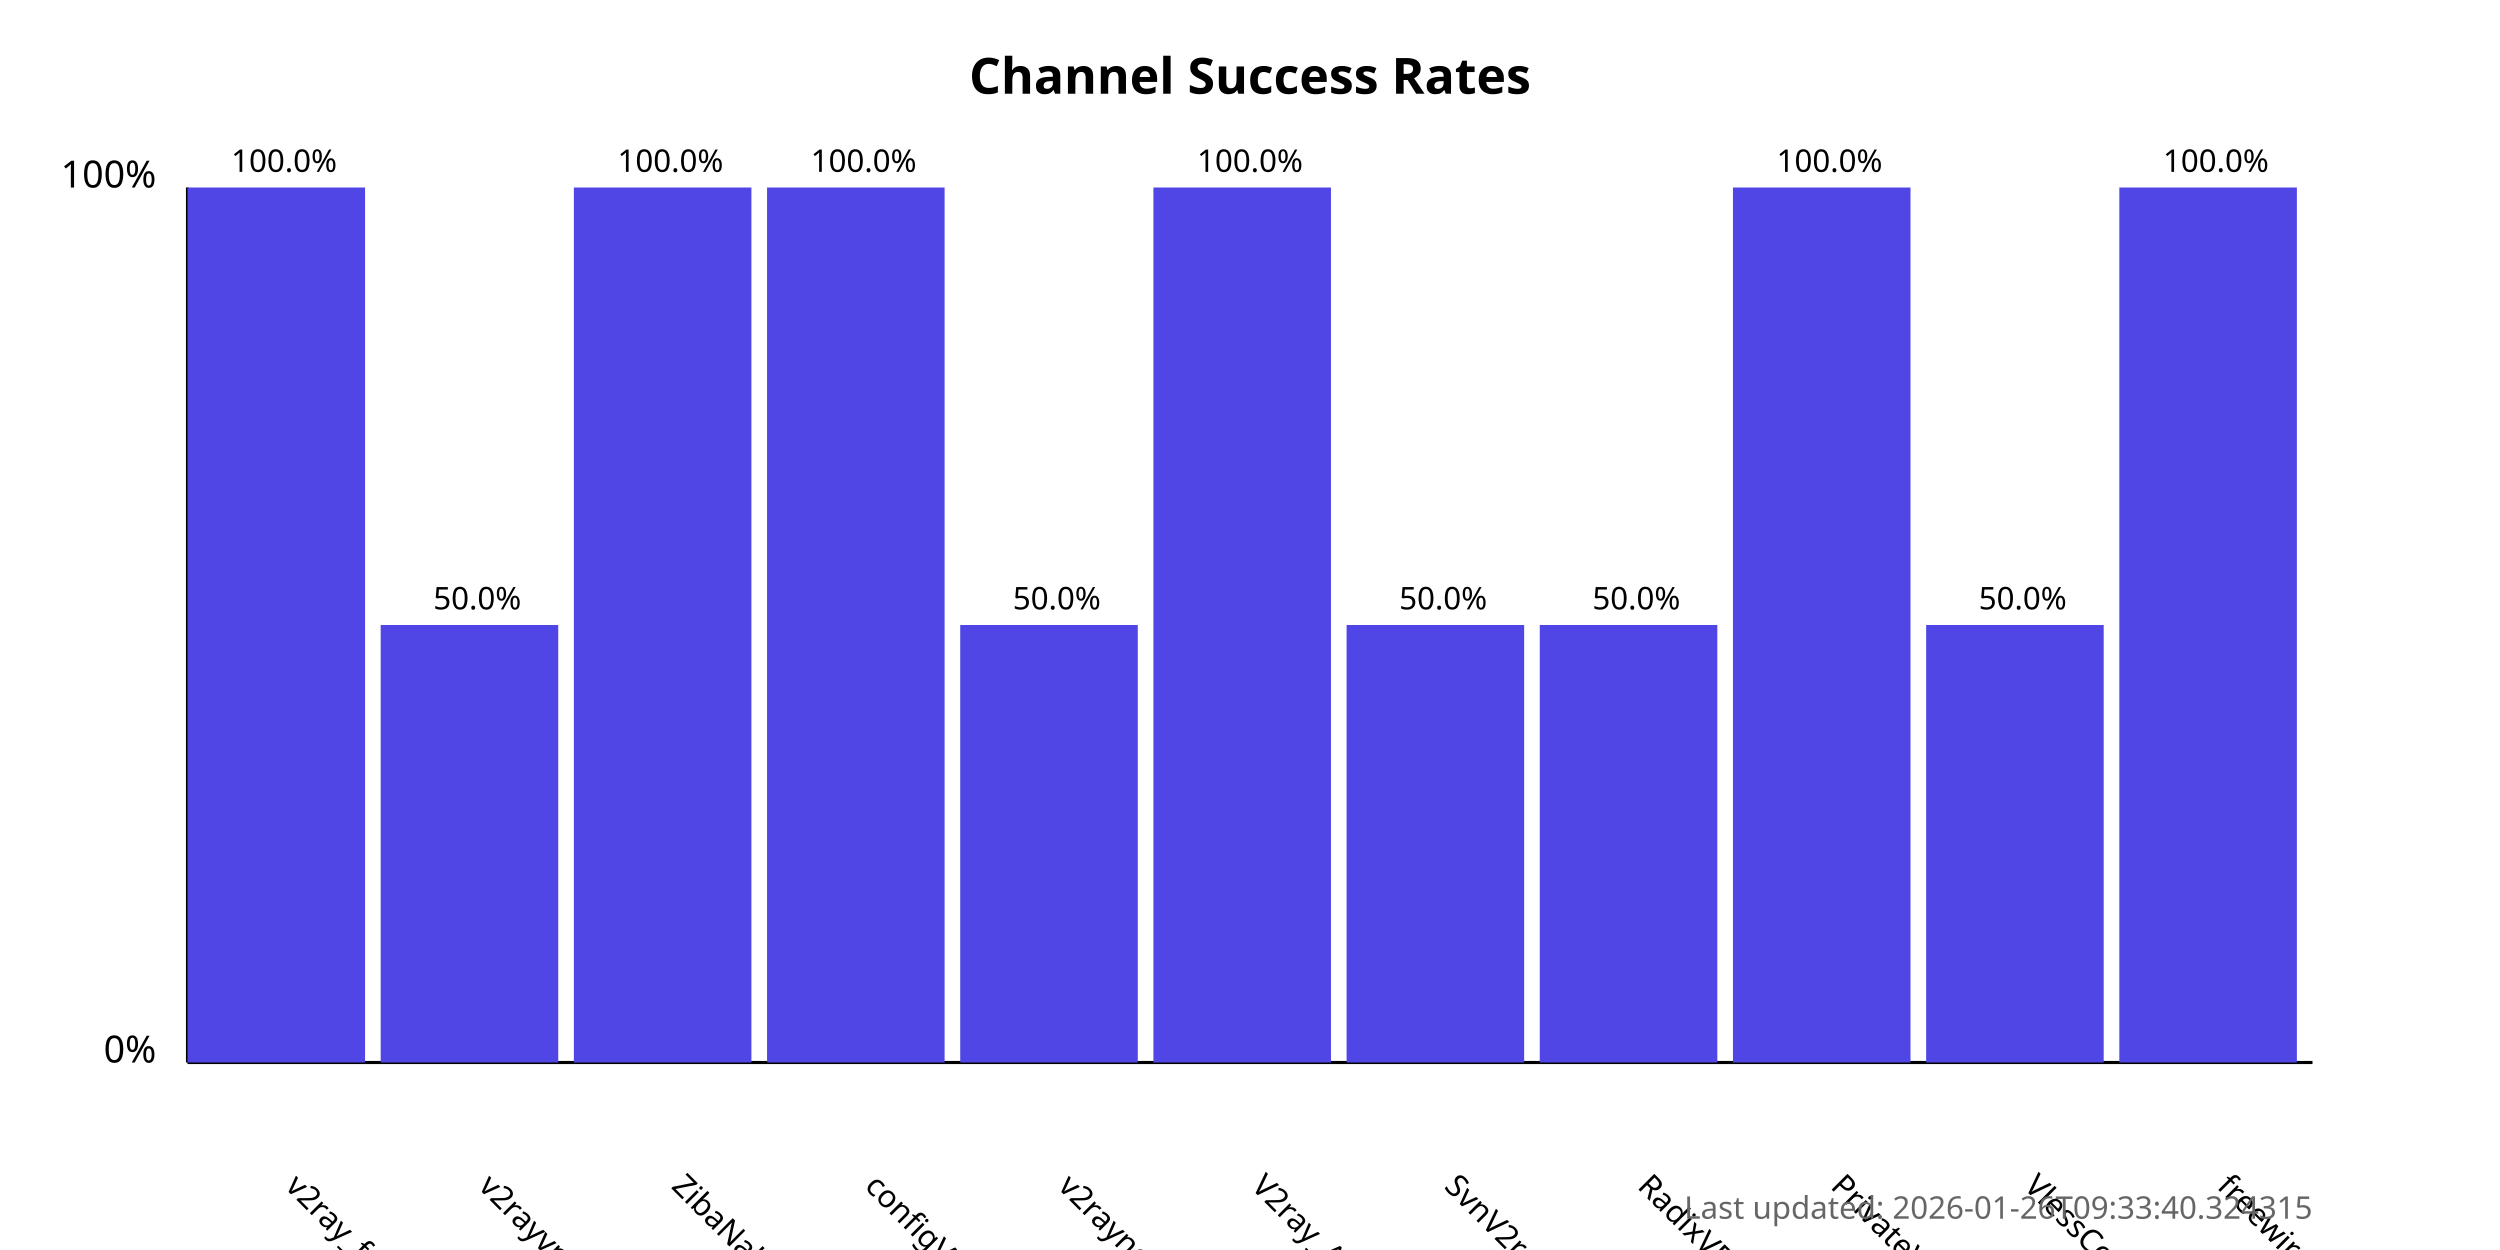
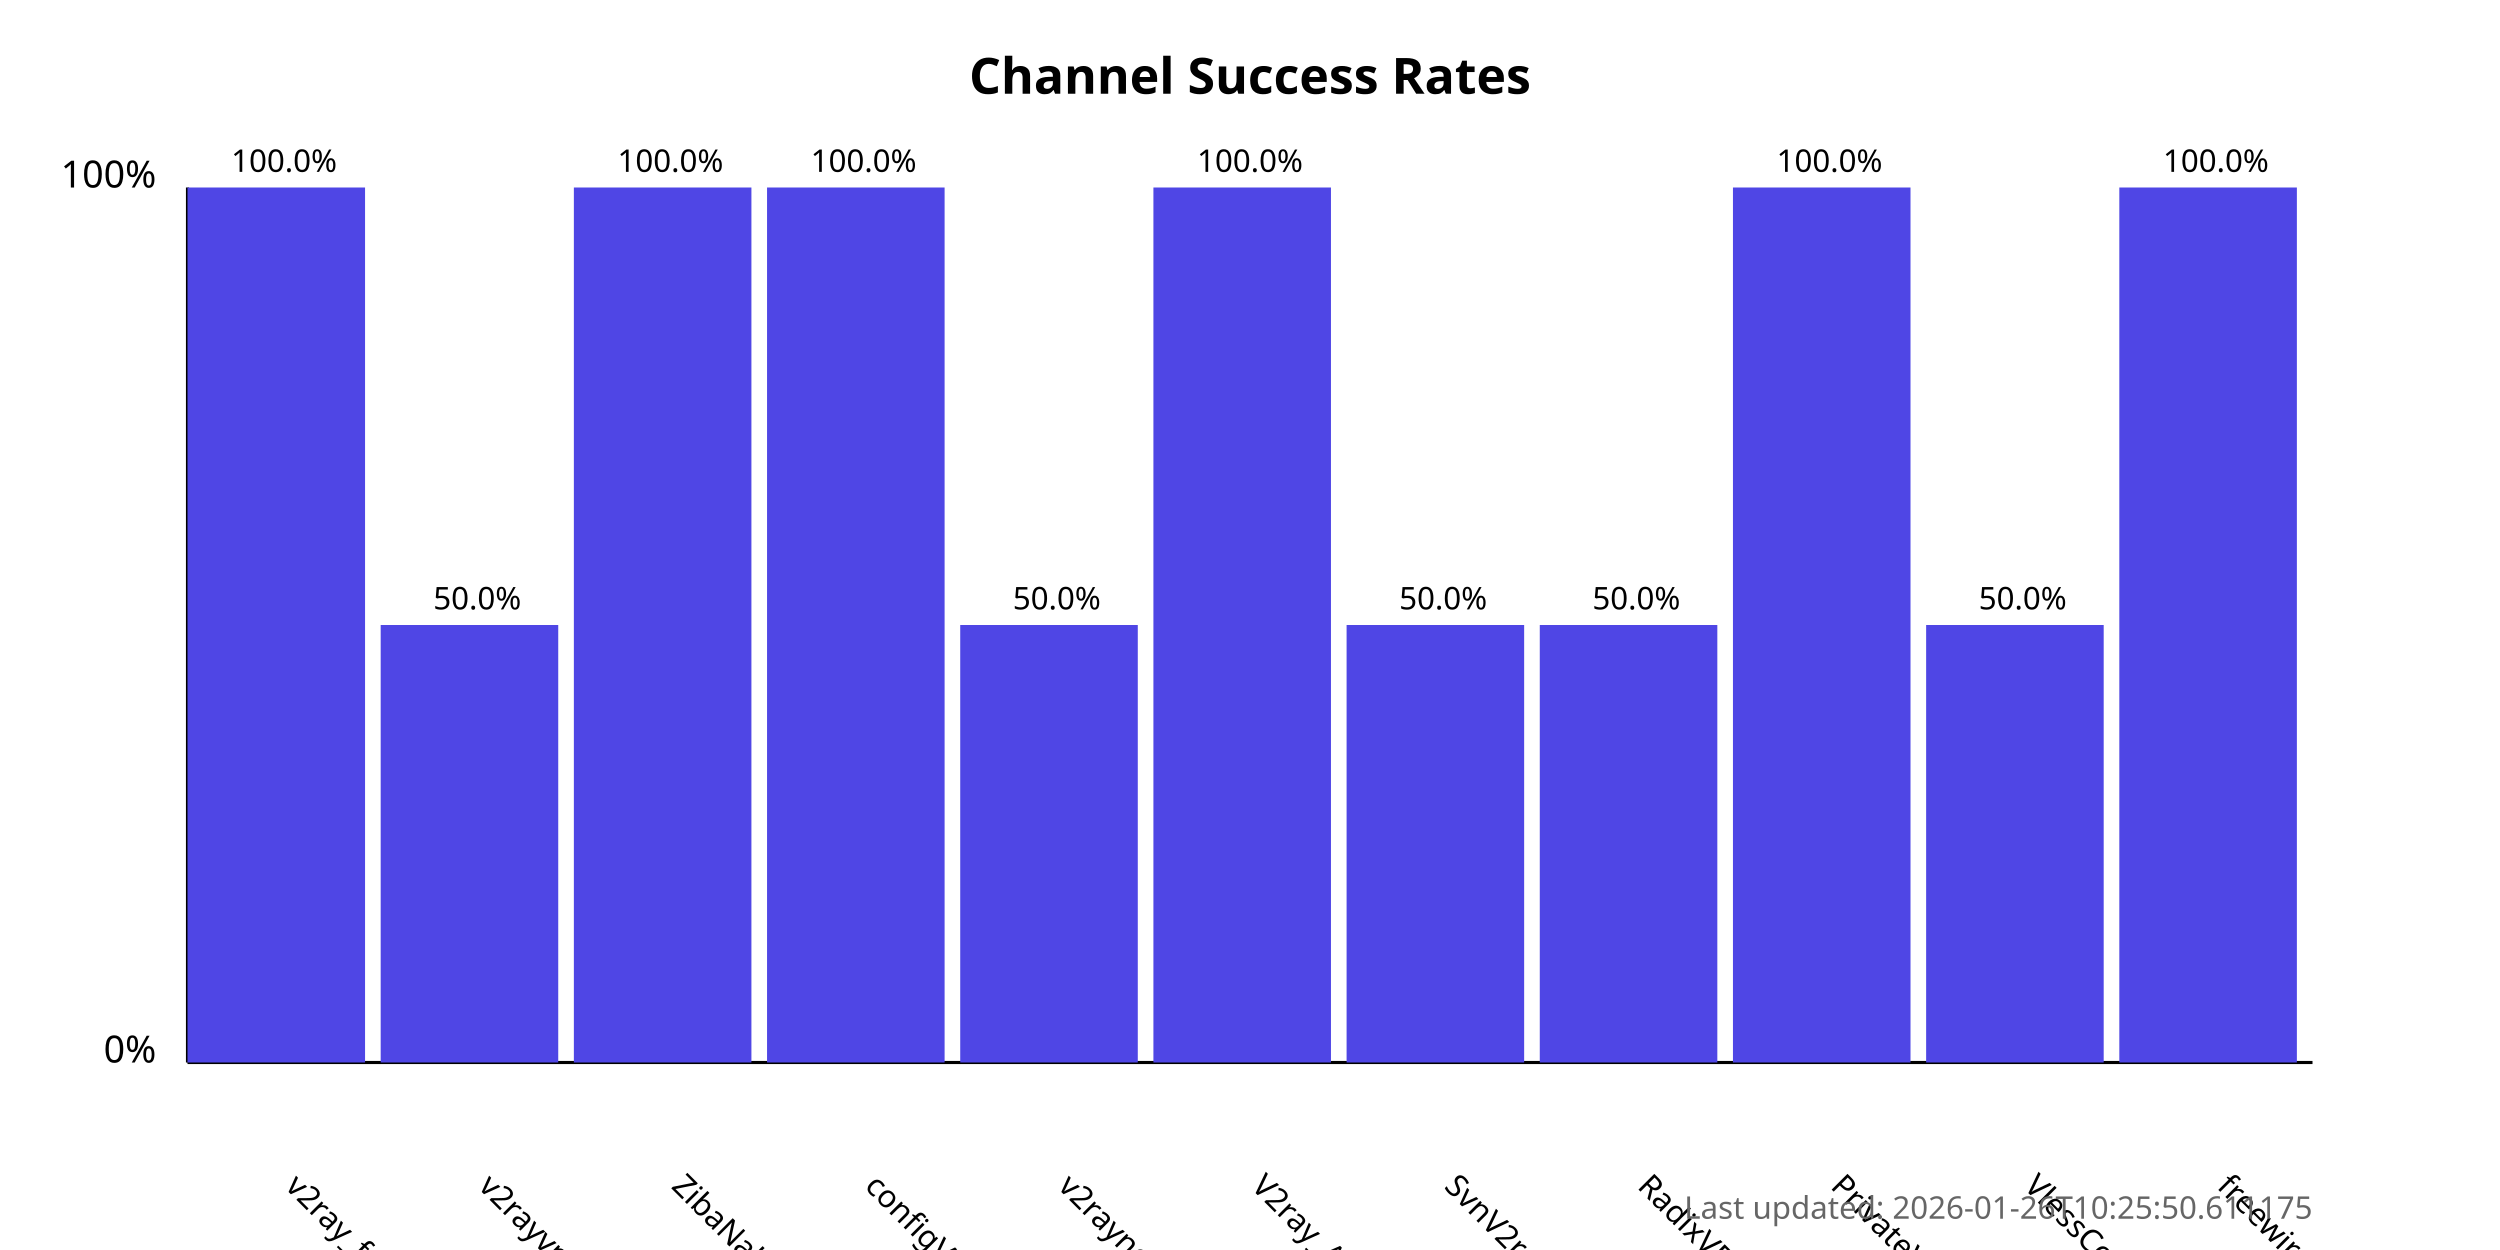
<svg xmlns="http://www.w3.org/2000/svg" width="800" height="400">
  <style>
            .chart-title { font: bold 16px sans-serif; }
            .axis-label { font: 12px sans-serif; }
            .tick-label { font: 10px sans-serif; }
            .bar { fill: #4f46e5; }
            .bar:hover { fill: #6366f1; }
            .timestamp { font: 10px sans-serif; fill: #666; }
        </style>
  <text x="400.0" y="30" text-anchor="middle" class="chart-title">
            Channel Success Rates
        </text>
  <line x1="60" y1="340" x2="60" y2="60" stroke="black" stroke-width="1" />
  <line x1="60" y1="340" x2="740" y2="340" stroke="black" stroke-width="1" />
  <text x="50" y="340" text-anchor="end" class="axis-label">0%</text>
  <text x="50" y="60" text-anchor="end" class="axis-label">100%</text>
  <g>
    <rect x="60" y="60.0" width="56.818" height="280.0" class="bar" />
    <text x="90.909" y="380" transform="rotate(45, 90.90909, 380)" text-anchor="start" class="tick-label">
                v2ray_free_conf
            </text>
    <text x="90.909" y="55.0" text-anchor="middle" class="tick-label">
                100.0%
            </text>
  </g>
  <g>
    <rect x="121.818" y="200.0" width="56.818" height="140.0" class="bar" />
    <text x="152.727" y="380" transform="rotate(45, 152.7273, 380)" text-anchor="start" class="tick-label">
                v2rayvpno
            </text>
    <text x="152.727" y="195.0" text-anchor="middle" class="tick-label">
                50.0%
            </text>
  </g>
  <g>
    <rect x="183.636" y="60.0" width="56.818" height="280.0" class="bar" />
    <text x="214.545" y="380" transform="rotate(45, 214.5455, 380)" text-anchor="start" class="tick-label">
                ZibaNabz
            </text>
    <text x="214.545" y="55.0" text-anchor="middle" class="tick-label">
                100.0%
            </text>
  </g>
  <g>
    <rect x="245.455" y="60.0" width="56.818" height="280.0" class="bar" />
    <text x="276.364" y="380" transform="rotate(45, 276.3636, 380)" text-anchor="start" class="tick-label">
                configV2rayForFree
            </text>
    <text x="276.364" y="55.0" text-anchor="middle" class="tick-label">
                100.0%
            </text>
  </g>
  <g>
    <rect x="307.273" y="200.0" width="56.818" height="140.0" class="bar" />
    <text x="338.182" y="380" transform="rotate(45, 338.1818, 380)" text-anchor="start" class="tick-label">
                v2rayngvpn
            </text>
    <text x="338.182" y="195.0" text-anchor="middle" class="tick-label">
                50.0%
            </text>
  </g>
  <g>
    <rect x="369.091" y="60.0" width="56.818" height="280.0" class="bar" />
    <text x="400.0" y="380" transform="rotate(45, 400.0, 380)" text-anchor="start" class="tick-label">
                V2ray_Alpha
            </text>
    <text x="400.0" y="55.0" text-anchor="middle" class="tick-label">
                100.0%
            </text>
  </g>
  <g>
    <rect x="430.909" y="200.0" width="56.818" height="140.0" class="bar" />
    <text x="461.818" y="380" transform="rotate(45, 461.8182, 380)" text-anchor="start" class="tick-label">
                SvnV2ray
            </text>
    <text x="461.818" y="195.0" text-anchor="middle" class="tick-label">
                50.0%
            </text>
  </g>
  <g>
    <rect x="492.727" y="200.0" width="56.818" height="140.0" class="bar" />
    <text x="523.636" y="380" transform="rotate(45, 523.6364, 380)" text-anchor="start" class="tick-label">
                RadixVPN
            </text>
    <text x="523.636" y="195.0" text-anchor="middle" class="tick-label">
                50.0%
            </text>
  </g>
  <g>
    <rect x="554.545" y="60.0" width="56.818" height="280.0" class="bar" />
    <text x="585.455" y="380" transform="rotate(45, 585.4545, 380)" text-anchor="start" class="tick-label">
                PrivateVPNs
            </text>
    <text x="585.455" y="55.0" text-anchor="middle" class="tick-label">
                100.0%
            </text>
  </g>
  <g>
    <rect x="616.364" y="200.0" width="56.818" height="140.0" class="bar" />
    <text x="647.273" y="380" transform="rotate(45, 647.2727, 380)" text-anchor="start" class="tick-label">
                VlessConfig
            </text>
    <text x="647.273" y="195.0" text-anchor="middle" class="tick-label">
                50.0%
            </text>
  </g>
  <g>
    <rect x="678.182" y="60.0" width="56.818" height="280.0" class="bar" />
    <text x="709.091" y="380" transform="rotate(45, 709.0909, 380)" text-anchor="start" class="tick-label">
                freewireguard
            </text>
    <text x="709.091" y="55.0" text-anchor="middle" class="tick-label">
                100.0%
            </text>
  </g>
  <text x="740" y="390" text-anchor="end" class="timestamp">
-             Last updated: 2026-01-26T09:33:40.324315
+             Last updated: 2026-01-26T10:25:50.611175
        </text>
</svg>
